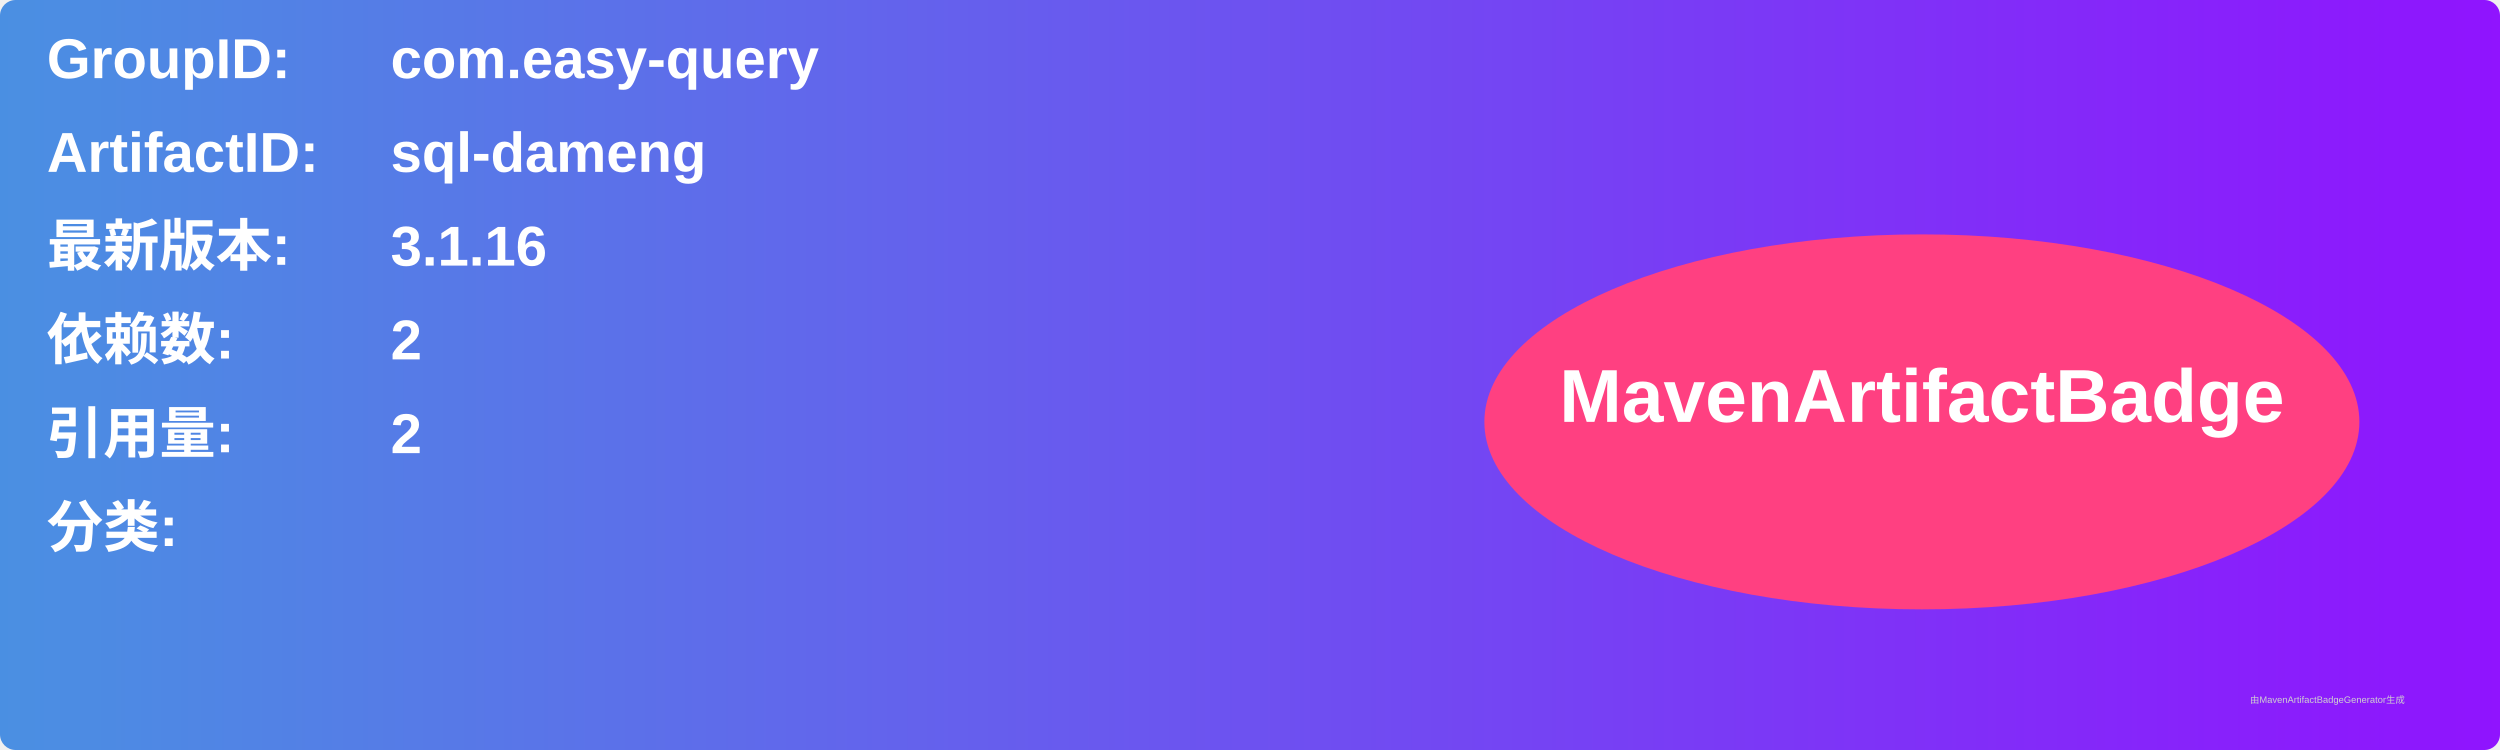
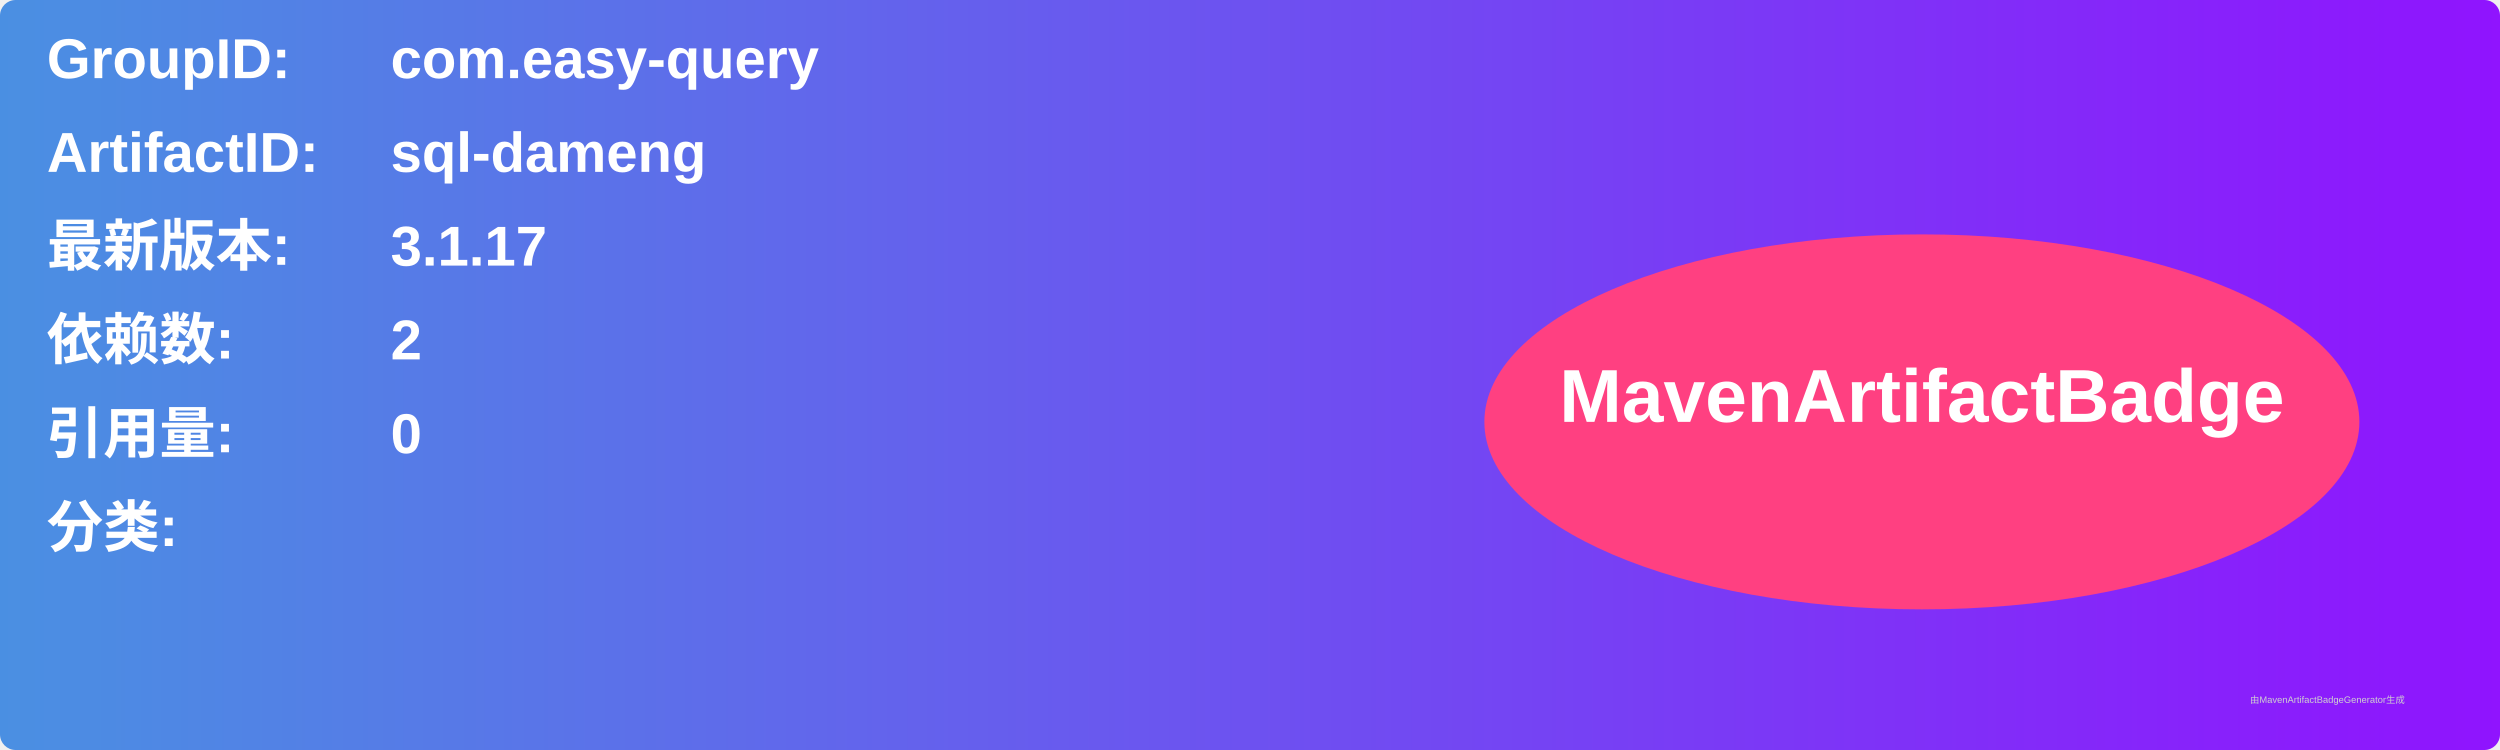
<svg xmlns="http://www.w3.org/2000/svg" width="800" height="240" viewBox="0 0 800 240">
  <linearGradient id="grad" x1="0%" y1="0%" x2="100%" y2="0%">
    <stop offset="0%" stop-color="#4a90e2" />
    <stop offset="100%" stop-color="#9013fe" />
  </linearGradient>
  <rect width="100%" height="100%" rx="5" ry="5" fill="url(#grad)" />
  <g transform="translate(15, 15)">
    <text x="0" y="10" font-family="Arial" font-size="18" fill="white" font-weight="bold" width="260">GroupID:</text>
    <text x="110" y="10" font-family="Arial" font-size="18" fill="white" font-weight="bold" width="460">com.easy-query</text>
    <text x="0" y="40" font-family="Arial" font-size="18" fill="white" font-weight="bold" width="260">ArtifactID:</text>
    <text x="110" y="40" font-family="Arial" font-size="18" fill="white" font-weight="bold" width="460">sql-dameng</text>
    <text x="0" y="70" font-family="Arial" font-size="18" fill="white" font-weight="bold">最新版本:</text>
    <text x="110" y="70" font-family="Arial" font-size="18" fill="white" font-weight="bold">
-       <tspan font-weight="bold">3.1.16</tspan>
+       <tspan font-weight="bold">3.1.17</tspan>
    </text>
    <text x="0" y="100" font-family="Arial" font-size="18" fill="white" font-weight="bold">依赖数: </text>
    <text x="110" y="100" font-family="Arial" font-size="18" fill="white">
      <tspan font-weight="bold">2</tspan>
    </text>
    <text x="0" y="130" font-family="Arial" font-size="18" fill="white" font-weight="bold">引用量: </text>
    <text x="110" y="130" font-family="Arial" font-size="18" fill="white">
-       <tspan font-weight="bold">2</tspan>
+       <tspan font-weight="bold">0</tspan>
    </text>
    <text x="0" y="160" font-family="Arial" font-size="18" fill="white" font-weight="bold">分类:</text>
    <text x="10" y="190" font-family="Arial" font-size="10" fill="white">
      <tspan font-weight="bold" />
    </text>
    <ellipse cx="600" cy="120" rx="140" ry="60" fill="#ff4081" />
    <text x="600" y="120" text-anchor="middle" font-family="Arial" font-size="24" fill="white" font-weight="bold">MavenArtifactBadge</text>
  </g>
  <text x="720" y="225" font-family="Arial" font-size="3" fill="#d0d0d0">由MavenArtifactBadgeGenerator生成</text>
</svg>
